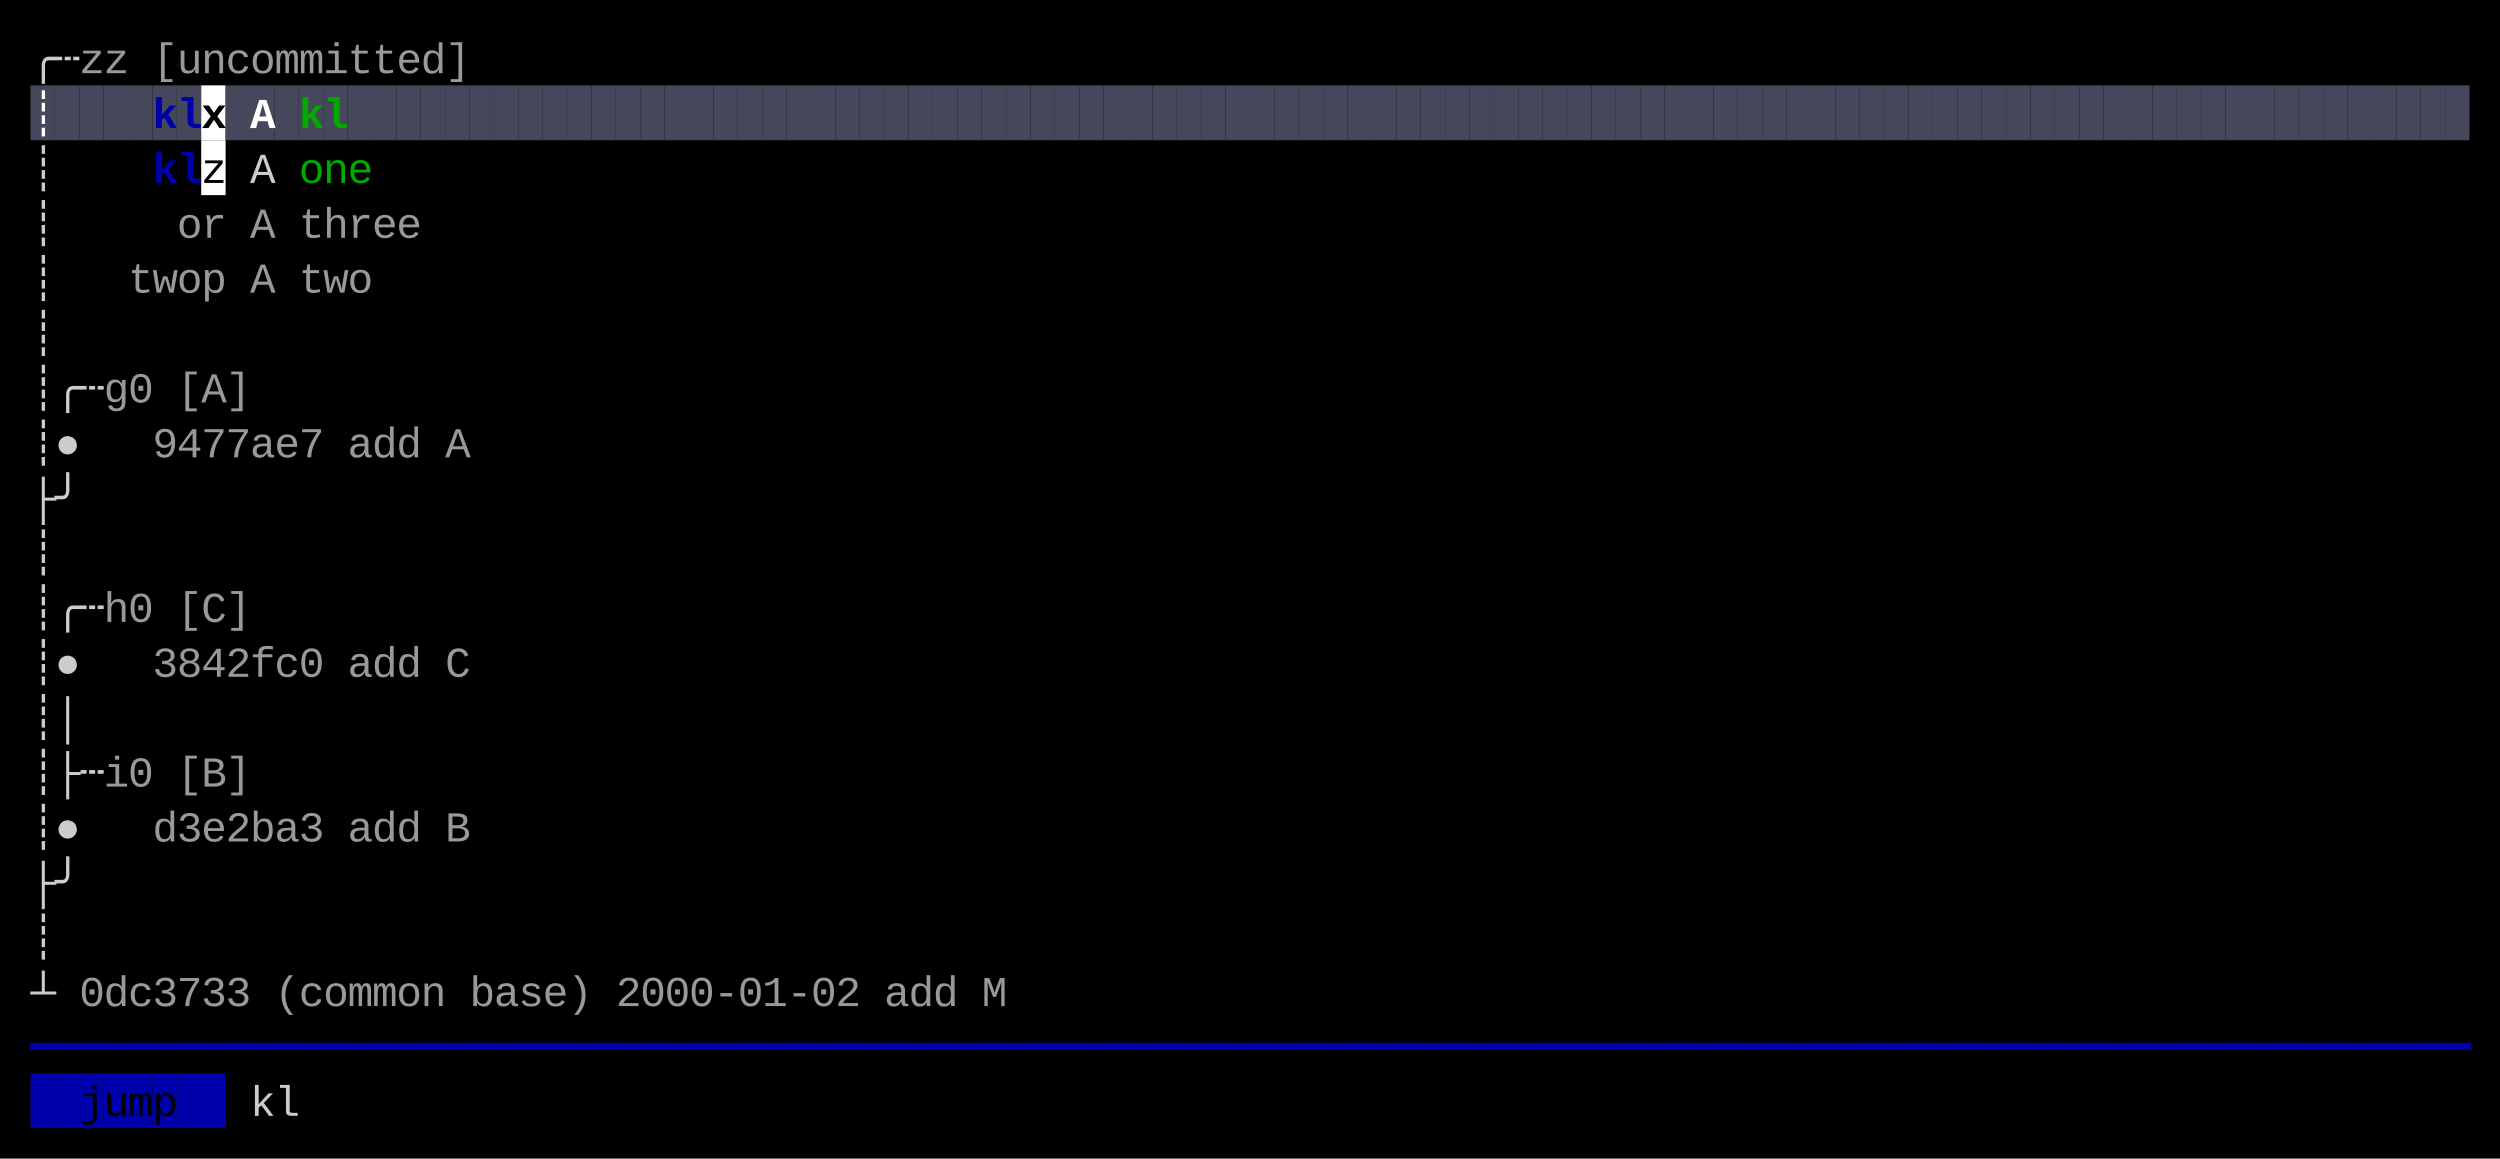
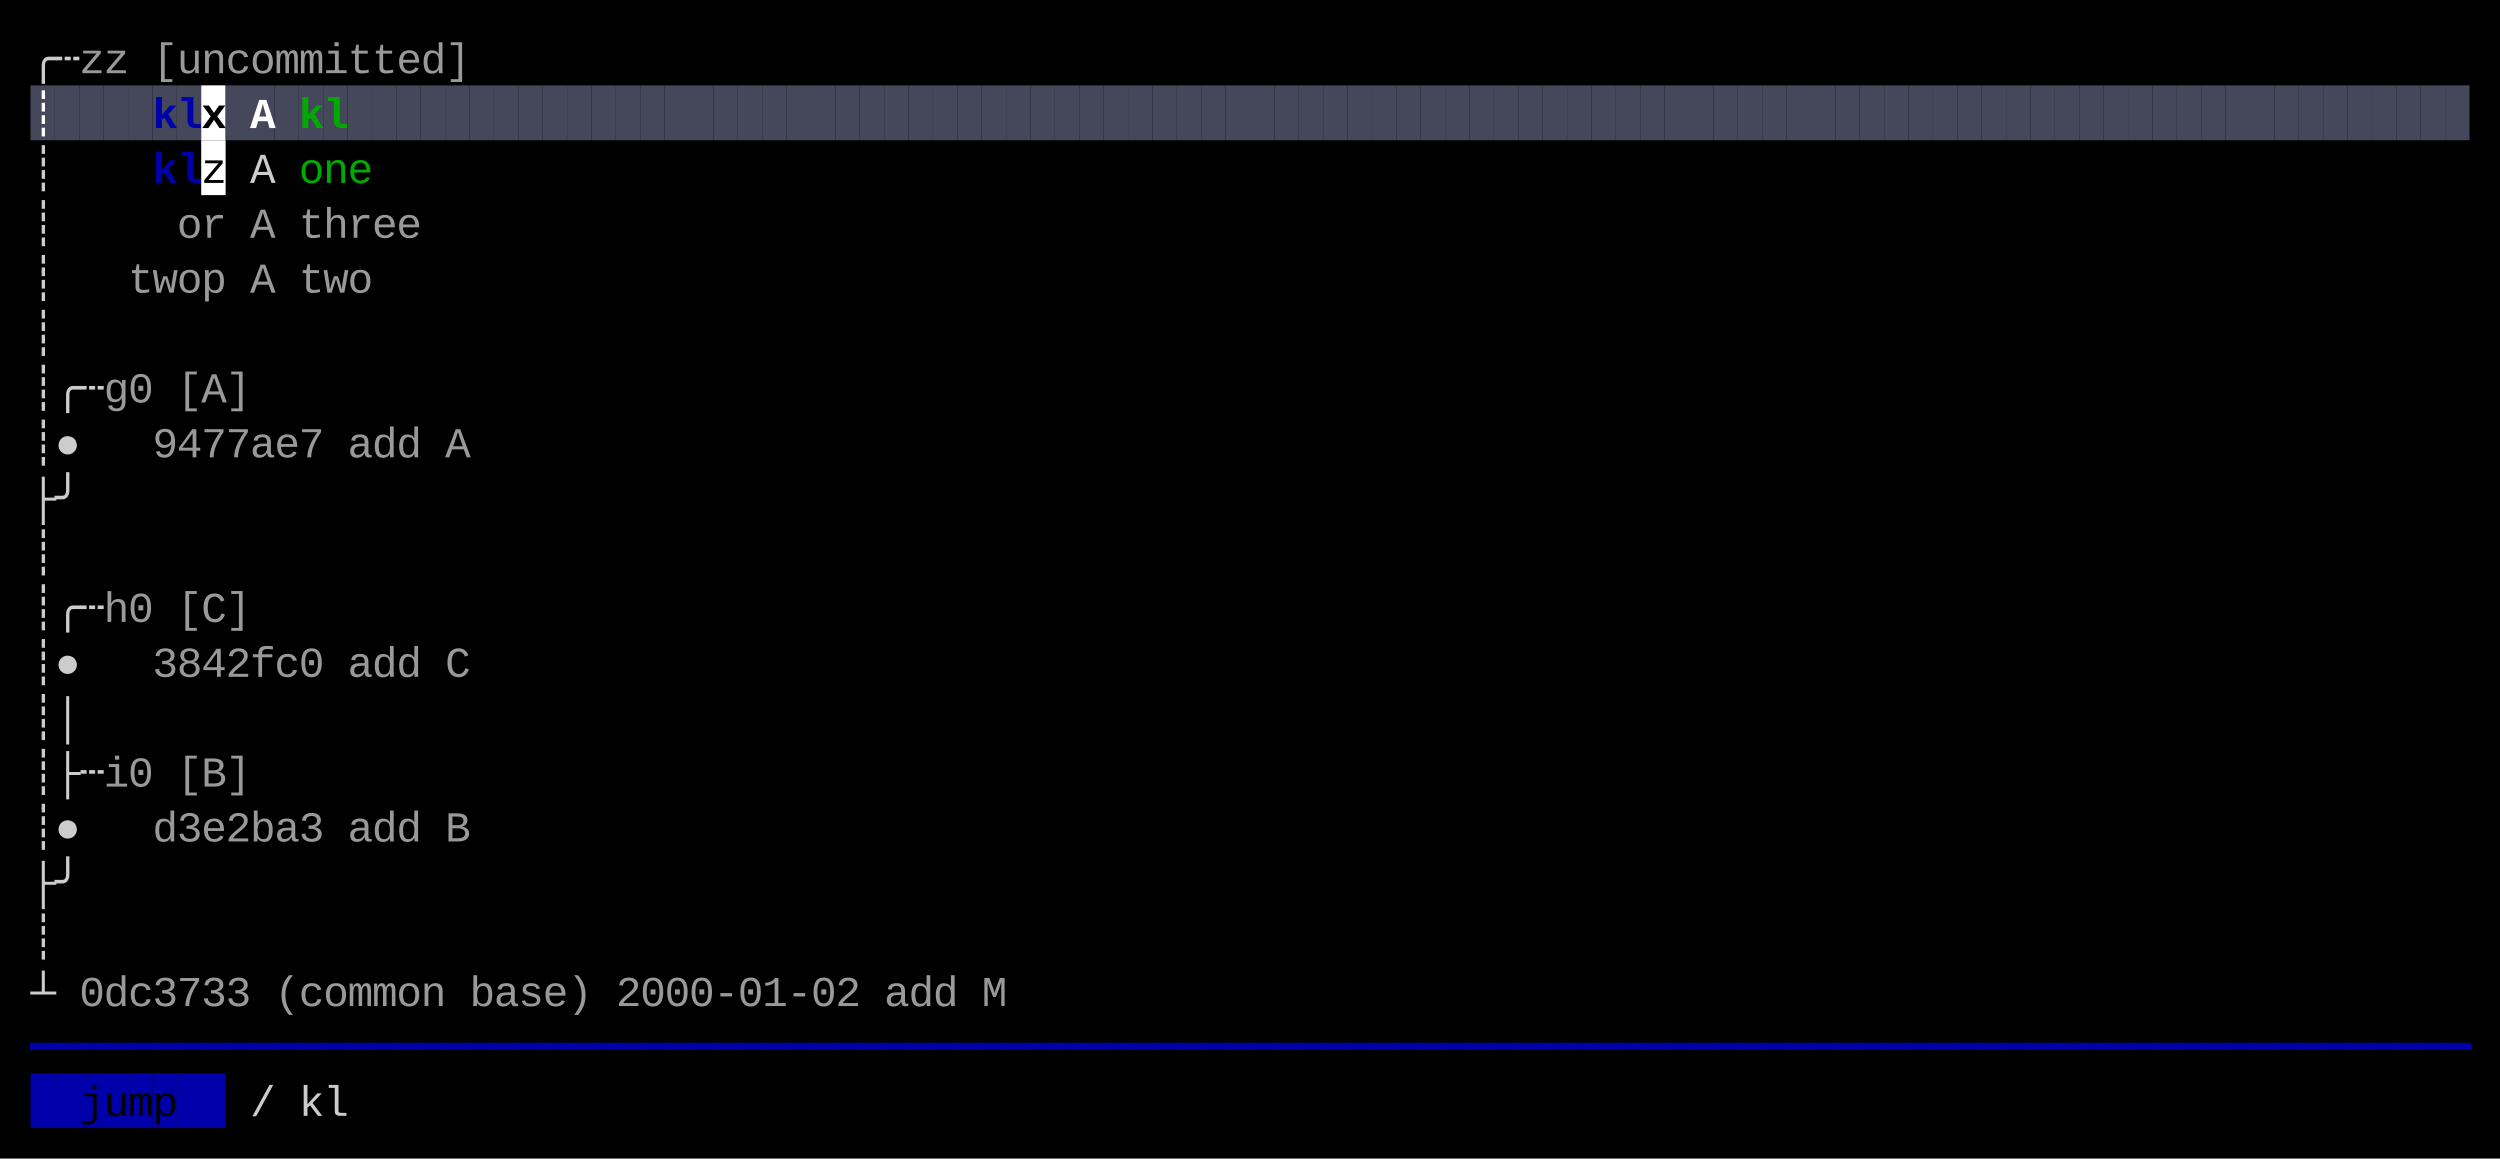
<svg xmlns="http://www.w3.org/2000/svg" width="820" height="380" viewBox="0 0 820 380">
  <rect x="0" y="0" width="820" height="380" fill="#000000" />
  <rect x="10" y="28" width="8" height="18" fill="#45475A" />
  <rect x="18" y="28" width="8" height="18" fill="#45475A" />
  <rect x="26" y="28" width="8" height="18" fill="#45475A" />
  <rect x="34" y="28" width="8" height="18" fill="#45475A" />
  <rect x="42" y="28" width="8" height="18" fill="#45475A" />
  <rect x="50" y="28" width="8" height="18" fill="#45475A" />
  <rect x="58" y="28" width="8" height="18" fill="#45475A" />
  <rect x="66" y="28" width="8" height="18" fill="#FFFFFF" />
  <rect x="74" y="28" width="8" height="18" fill="#45475A" />
  <rect x="82" y="28" width="8" height="18" fill="#45475A" />
  <rect x="90" y="28" width="8" height="18" fill="#45475A" />
  <rect x="98" y="28" width="8" height="18" fill="#45475A" />
  <rect x="106" y="28" width="8" height="18" fill="#45475A" />
  <rect x="114" y="28" width="8" height="18" fill="#45475A" />
  <rect x="122" y="28" width="8" height="18" fill="#45475A" />
  <rect x="130" y="28" width="8" height="18" fill="#45475A" />
  <rect x="138" y="28" width="8" height="18" fill="#45475A" />
  <rect x="146" y="28" width="8" height="18" fill="#45475A" />
  <rect x="154" y="28" width="8" height="18" fill="#45475A" />
  <rect x="162" y="28" width="8" height="18" fill="#45475A" />
  <rect x="170" y="28" width="8" height="18" fill="#45475A" />
  <rect x="178" y="28" width="8" height="18" fill="#45475A" />
  <rect x="186" y="28" width="8" height="18" fill="#45475A" />
  <rect x="194" y="28" width="8" height="18" fill="#45475A" />
  <rect x="202" y="28" width="8" height="18" fill="#45475A" />
  <rect x="210" y="28" width="8" height="18" fill="#45475A" />
  <rect x="218" y="28" width="8" height="18" fill="#45475A" />
  <rect x="226" y="28" width="8" height="18" fill="#45475A" />
  <rect x="234" y="28" width="8" height="18" fill="#45475A" />
  <rect x="242" y="28" width="8" height="18" fill="#45475A" />
  <rect x="250" y="28" width="8" height="18" fill="#45475A" />
  <rect x="258" y="28" width="8" height="18" fill="#45475A" />
  <rect x="266" y="28" width="8" height="18" fill="#45475A" />
  <rect x="274" y="28" width="8" height="18" fill="#45475A" />
  <rect x="282" y="28" width="8" height="18" fill="#45475A" />
  <rect x="290" y="28" width="8" height="18" fill="#45475A" />
  <rect x="298" y="28" width="8" height="18" fill="#45475A" />
  <rect x="306" y="28" width="8" height="18" fill="#45475A" />
  <rect x="314" y="28" width="8" height="18" fill="#45475A" />
  <rect x="322" y="28" width="8" height="18" fill="#45475A" />
  <rect x="330" y="28" width="8" height="18" fill="#45475A" />
  <rect x="338" y="28" width="8" height="18" fill="#45475A" />
  <rect x="346" y="28" width="8" height="18" fill="#45475A" />
  <rect x="354" y="28" width="8" height="18" fill="#45475A" />
  <rect x="362" y="28" width="8" height="18" fill="#45475A" />
  <rect x="370" y="28" width="8" height="18" fill="#45475A" />
  <rect x="378" y="28" width="8" height="18" fill="#45475A" />
  <rect x="386" y="28" width="8" height="18" fill="#45475A" />
  <rect x="394" y="28" width="8" height="18" fill="#45475A" />
  <rect x="402" y="28" width="8" height="18" fill="#45475A" />
  <rect x="410" y="28" width="8" height="18" fill="#45475A" />
  <rect x="418" y="28" width="8" height="18" fill="#45475A" />
  <rect x="426" y="28" width="8" height="18" fill="#45475A" />
  <rect x="434" y="28" width="8" height="18" fill="#45475A" />
  <rect x="442" y="28" width="8" height="18" fill="#45475A" />
  <rect x="450" y="28" width="8" height="18" fill="#45475A" />
  <rect x="458" y="28" width="8" height="18" fill="#45475A" />
  <rect x="466" y="28" width="8" height="18" fill="#45475A" />
  <rect x="474" y="28" width="8" height="18" fill="#45475A" />
  <rect x="482" y="28" width="8" height="18" fill="#45475A" />
  <rect x="490" y="28" width="8" height="18" fill="#45475A" />
  <rect x="498" y="28" width="8" height="18" fill="#45475A" />
  <rect x="506" y="28" width="8" height="18" fill="#45475A" />
  <rect x="514" y="28" width="8" height="18" fill="#45475A" />
  <rect x="522" y="28" width="8" height="18" fill="#45475A" />
  <rect x="530" y="28" width="8" height="18" fill="#45475A" />
  <rect x="538" y="28" width="8" height="18" fill="#45475A" />
  <rect x="546" y="28" width="8" height="18" fill="#45475A" />
  <rect x="554" y="28" width="8" height="18" fill="#45475A" />
  <rect x="562" y="28" width="8" height="18" fill="#45475A" />
  <rect x="570" y="28" width="8" height="18" fill="#45475A" />
  <rect x="578" y="28" width="8" height="18" fill="#45475A" />
  <rect x="586" y="28" width="8" height="18" fill="#45475A" />
  <rect x="594" y="28" width="8" height="18" fill="#45475A" />
  <rect x="602" y="28" width="8" height="18" fill="#45475A" />
  <rect x="610" y="28" width="8" height="18" fill="#45475A" />
  <rect x="618" y="28" width="8" height="18" fill="#45475A" />
  <rect x="626" y="28" width="8" height="18" fill="#45475A" />
  <rect x="634" y="28" width="8" height="18" fill="#45475A" />
  <rect x="642" y="28" width="8" height="18" fill="#45475A" />
  <rect x="650" y="28" width="8" height="18" fill="#45475A" />
  <rect x="658" y="28" width="8" height="18" fill="#45475A" />
  <rect x="666" y="28" width="8" height="18" fill="#45475A" />
  <rect x="674" y="28" width="8" height="18" fill="#45475A" />
  <rect x="682" y="28" width="8" height="18" fill="#45475A" />
  <rect x="690" y="28" width="8" height="18" fill="#45475A" />
  <rect x="698" y="28" width="8" height="18" fill="#45475A" />
  <rect x="706" y="28" width="8" height="18" fill="#45475A" />
  <rect x="714" y="28" width="8" height="18" fill="#45475A" />
  <rect x="722" y="28" width="8" height="18" fill="#45475A" />
  <rect x="730" y="28" width="8" height="18" fill="#45475A" />
  <rect x="738" y="28" width="8" height="18" fill="#45475A" />
  <rect x="746" y="28" width="8" height="18" fill="#45475A" />
  <rect x="754" y="28" width="8" height="18" fill="#45475A" />
  <rect x="762" y="28" width="8" height="18" fill="#45475A" />
  <rect x="770" y="28" width="8" height="18" fill="#45475A" />
  <rect x="778" y="28" width="8" height="18" fill="#45475A" />
  <rect x="786" y="28" width="8" height="18" fill="#45475A" />
  <rect x="794" y="28" width="8" height="18" fill="#45475A" />
  <rect x="802" y="28" width="8" height="18" fill="#45475A" />
  <rect x="66" y="46" width="8" height="18" fill="#FFFFFF" />
  <rect x="10" y="352" width="8" height="18" fill="#0000AA" />
  <rect x="18" y="352" width="8" height="18" fill="#0000AA" />
  <rect x="26" y="352" width="8" height="18" fill="#0000AA" />
  <rect x="34" y="352" width="8" height="18" fill="#0000AA" />
  <rect x="42" y="352" width="8" height="18" fill="#0000AA" />
  <rect x="50" y="352" width="8" height="18" fill="#0000AA" />
  <rect x="58" y="352" width="8" height="18" fill="#0000AA" />
  <rect x="66" y="352" width="8" height="18" fill="#0000AA" />
  <text x="10" y="24" style="fill:#CCCCCC;" font-family="Menlo, Monaco, 'Courier New', monospace" font-size="14" xml:space="preserve">╭</text>
  <text x="18" y="24" style="fill:#CCCCCC;" font-family="Menlo, Monaco, 'Courier New', monospace" font-size="14" xml:space="preserve">┄</text>
  <text x="26" y="24" style="fill:#CCCCCC;opacity:0.75;" font-family="Menlo, Monaco, 'Courier New', monospace" font-size="14" xml:space="preserve">z</text>
  <text x="34" y="24" style="fill:#CCCCCC;opacity:0.75;" font-family="Menlo, Monaco, 'Courier New', monospace" font-size="14" xml:space="preserve">z</text>
  <text x="50" y="24" style="fill:#CCCCCC;opacity:0.75;" font-family="Menlo, Monaco, 'Courier New', monospace" font-size="14" xml:space="preserve">[</text>
  <text x="58" y="24" style="fill:#CCCCCC;opacity:0.75;" font-family="Menlo, Monaco, 'Courier New', monospace" font-size="14" xml:space="preserve">u</text>
  <text x="66" y="24" style="fill:#CCCCCC;opacity:0.75;" font-family="Menlo, Monaco, 'Courier New', monospace" font-size="14" xml:space="preserve">n</text>
  <text x="74" y="24" style="fill:#CCCCCC;opacity:0.75;" font-family="Menlo, Monaco, 'Courier New', monospace" font-size="14" xml:space="preserve">c</text>
  <text x="82" y="24" style="fill:#CCCCCC;opacity:0.75;" font-family="Menlo, Monaco, 'Courier New', monospace" font-size="14" xml:space="preserve">o</text>
  <text x="90" y="24" style="fill:#CCCCCC;opacity:0.75;" font-family="Menlo, Monaco, 'Courier New', monospace" font-size="14" xml:space="preserve">m</text>
  <text x="98" y="24" style="fill:#CCCCCC;opacity:0.75;" font-family="Menlo, Monaco, 'Courier New', monospace" font-size="14" xml:space="preserve">m</text>
  <text x="106" y="24" style="fill:#CCCCCC;opacity:0.75;" font-family="Menlo, Monaco, 'Courier New', monospace" font-size="14" xml:space="preserve">i</text>
  <text x="114" y="24" style="fill:#CCCCCC;opacity:0.75;" font-family="Menlo, Monaco, 'Courier New', monospace" font-size="14" xml:space="preserve">t</text>
  <text x="122" y="24" style="fill:#CCCCCC;opacity:0.75;" font-family="Menlo, Monaco, 'Courier New', monospace" font-size="14" xml:space="preserve">t</text>
  <text x="130" y="24" style="fill:#CCCCCC;opacity:0.75;" font-family="Menlo, Monaco, 'Courier New', monospace" font-size="14" xml:space="preserve">e</text>
  <text x="138" y="24" style="fill:#CCCCCC;opacity:0.75;" font-family="Menlo, Monaco, 'Courier New', monospace" font-size="14" xml:space="preserve">d</text>
  <text x="146" y="24" style="fill:#CCCCCC;opacity:0.75;" font-family="Menlo, Monaco, 'Courier New', monospace" font-size="14" xml:space="preserve">]</text>
  <text x="10" y="42" style="fill:#FFFFFF;font-weight:bold;" font-family="Menlo, Monaco, 'Courier New', monospace" font-size="14" xml:space="preserve">┊</text>
  <text x="50" y="42" style="fill:#0000AA;font-weight:bold;" font-family="Menlo, Monaco, 'Courier New', monospace" font-size="14" xml:space="preserve">k</text>
  <text x="58" y="42" style="fill:#0000AA;font-weight:bold;" font-family="Menlo, Monaco, 'Courier New', monospace" font-size="14" xml:space="preserve">l</text>
  <text x="66" y="42" style="fill:#000000;font-weight:bold;" font-family="Menlo, Monaco, 'Courier New', monospace" font-size="14" xml:space="preserve">x</text>
  <text x="82" y="42" style="fill:#FFFFFF;font-weight:bold;" font-family="Menlo, Monaco, 'Courier New', monospace" font-size="14" xml:space="preserve">A</text>
  <text x="98" y="42" style="fill:#00AA00;font-weight:bold;" font-family="Menlo, Monaco, 'Courier New', monospace" font-size="14" xml:space="preserve">k</text>
  <text x="106" y="42" style="fill:#00AA00;font-weight:bold;" font-family="Menlo, Monaco, 'Courier New', monospace" font-size="14" xml:space="preserve">l</text>
  <text x="10" y="60" style="fill:#CCCCCC;" font-family="Menlo, Monaco, 'Courier New', monospace" font-size="14" xml:space="preserve">┊</text>
  <text x="50" y="60" style="fill:#0000AA;font-weight:bold;" font-family="Menlo, Monaco, 'Courier New', monospace" font-size="14" xml:space="preserve">k</text>
  <text x="58" y="60" style="fill:#0000AA;font-weight:bold;" font-family="Menlo, Monaco, 'Courier New', monospace" font-size="14" xml:space="preserve">l</text>
  <text x="66" y="60" style="fill:#000000;" font-family="Menlo, Monaco, 'Courier New', monospace" font-size="14" xml:space="preserve">z</text>
  <text x="82" y="60" style="fill:#CCCCCC;" font-family="Menlo, Monaco, 'Courier New', monospace" font-size="14" xml:space="preserve">A</text>
  <text x="98" y="60" style="fill:#00AA00;" font-family="Menlo, Monaco, 'Courier New', monospace" font-size="14" xml:space="preserve">o</text>
  <text x="106" y="60" style="fill:#00AA00;" font-family="Menlo, Monaco, 'Courier New', monospace" font-size="14" xml:space="preserve">n</text>
  <text x="114" y="60" style="fill:#00AA00;" font-family="Menlo, Monaco, 'Courier New', monospace" font-size="14" xml:space="preserve">e</text>
  <text x="10" y="78" style="fill:#CCCCCC;" font-family="Menlo, Monaco, 'Courier New', monospace" font-size="14" xml:space="preserve">┊</text>
  <text x="58" y="78" style="fill:#CCCCCC;opacity:0.75;" font-family="Menlo, Monaco, 'Courier New', monospace" font-size="14" xml:space="preserve">o</text>
  <text x="66" y="78" style="fill:#CCCCCC;opacity:0.75;" font-family="Menlo, Monaco, 'Courier New', monospace" font-size="14" xml:space="preserve">r</text>
  <text x="82" y="78" style="fill:#CCCCCC;opacity:0.75;" font-family="Menlo, Monaco, 'Courier New', monospace" font-size="14" xml:space="preserve">A</text>
  <text x="98" y="78" style="fill:#CCCCCC;opacity:0.75;" font-family="Menlo, Monaco, 'Courier New', monospace" font-size="14" xml:space="preserve">t</text>
  <text x="106" y="78" style="fill:#CCCCCC;opacity:0.75;" font-family="Menlo, Monaco, 'Courier New', monospace" font-size="14" xml:space="preserve">h</text>
  <text x="114" y="78" style="fill:#CCCCCC;opacity:0.75;" font-family="Menlo, Monaco, 'Courier New', monospace" font-size="14" xml:space="preserve">r</text>
  <text x="122" y="78" style="fill:#CCCCCC;opacity:0.75;" font-family="Menlo, Monaco, 'Courier New', monospace" font-size="14" xml:space="preserve">e</text>
  <text x="130" y="78" style="fill:#CCCCCC;opacity:0.75;" font-family="Menlo, Monaco, 'Courier New', monospace" font-size="14" xml:space="preserve">e</text>
  <text x="10" y="96" style="fill:#CCCCCC;" font-family="Menlo, Monaco, 'Courier New', monospace" font-size="14" xml:space="preserve">┊</text>
  <text x="42" y="96" style="fill:#CCCCCC;opacity:0.75;" font-family="Menlo, Monaco, 'Courier New', monospace" font-size="14" xml:space="preserve">t</text>
  <text x="50" y="96" style="fill:#CCCCCC;opacity:0.75;" font-family="Menlo, Monaco, 'Courier New', monospace" font-size="14" xml:space="preserve">w</text>
  <text x="58" y="96" style="fill:#CCCCCC;opacity:0.75;" font-family="Menlo, Monaco, 'Courier New', monospace" font-size="14" xml:space="preserve">o</text>
  <text x="66" y="96" style="fill:#CCCCCC;opacity:0.75;" font-family="Menlo, Monaco, 'Courier New', monospace" font-size="14" xml:space="preserve">p</text>
  <text x="82" y="96" style="fill:#CCCCCC;opacity:0.75;" font-family="Menlo, Monaco, 'Courier New', monospace" font-size="14" xml:space="preserve">A</text>
  <text x="98" y="96" style="fill:#CCCCCC;opacity:0.75;" font-family="Menlo, Monaco, 'Courier New', monospace" font-size="14" xml:space="preserve">t</text>
  <text x="106" y="96" style="fill:#CCCCCC;opacity:0.75;" font-family="Menlo, Monaco, 'Courier New', monospace" font-size="14" xml:space="preserve">w</text>
  <text x="114" y="96" style="fill:#CCCCCC;opacity:0.75;" font-family="Menlo, Monaco, 'Courier New', monospace" font-size="14" xml:space="preserve">o</text>
  <text x="10" y="114" style="fill:#CCCCCC;" font-family="Menlo, Monaco, 'Courier New', monospace" font-size="14" xml:space="preserve">┊</text>
  <text x="10" y="132" style="fill:#CCCCCC;" font-family="Menlo, Monaco, 'Courier New', monospace" font-size="14" xml:space="preserve">┊</text>
  <text x="18" y="132" style="fill:#CCCCCC;" font-family="Menlo, Monaco, 'Courier New', monospace" font-size="14" xml:space="preserve">╭</text>
  <text x="26" y="132" style="fill:#CCCCCC;" font-family="Menlo, Monaco, 'Courier New', monospace" font-size="14" xml:space="preserve">┄</text>
  <text x="34" y="132" style="fill:#CCCCCC;opacity:0.75;" font-family="Menlo, Monaco, 'Courier New', monospace" font-size="14" xml:space="preserve">g</text>
  <text x="42" y="132" style="fill:#CCCCCC;opacity:0.75;" font-family="Menlo, Monaco, 'Courier New', monospace" font-size="14" xml:space="preserve">0</text>
  <text x="58" y="132" style="fill:#CCCCCC;opacity:0.75;" font-family="Menlo, Monaco, 'Courier New', monospace" font-size="14" xml:space="preserve">[</text>
  <text x="66" y="132" style="fill:#CCCCCC;opacity:0.75;" font-family="Menlo, Monaco, 'Courier New', monospace" font-size="14" xml:space="preserve">A</text>
  <text x="74" y="132" style="fill:#CCCCCC;opacity:0.75;" font-family="Menlo, Monaco, 'Courier New', monospace" font-size="14" xml:space="preserve">]</text>
  <text x="10" y="150" style="fill:#CCCCCC;" font-family="Menlo, Monaco, 'Courier New', monospace" font-size="14" xml:space="preserve">┊</text>
  <text x="18" y="150" style="fill:#CCCCCC;" font-family="Menlo, Monaco, 'Courier New', monospace" font-size="14" xml:space="preserve">●</text>
  <text x="50" y="150" style="fill:#CCCCCC;opacity:0.75;" font-family="Menlo, Monaco, 'Courier New', monospace" font-size="14" xml:space="preserve">9</text>
  <text x="58" y="150" style="fill:#CCCCCC;opacity:0.75;" font-family="Menlo, Monaco, 'Courier New', monospace" font-size="14" xml:space="preserve">4</text>
  <text x="66" y="150" style="fill:#CCCCCC;opacity:0.75;" font-family="Menlo, Monaco, 'Courier New', monospace" font-size="14" xml:space="preserve">7</text>
  <text x="74" y="150" style="fill:#CCCCCC;opacity:0.75;" font-family="Menlo, Monaco, 'Courier New', monospace" font-size="14" xml:space="preserve">7</text>
  <text x="82" y="150" style="fill:#CCCCCC;opacity:0.75;" font-family="Menlo, Monaco, 'Courier New', monospace" font-size="14" xml:space="preserve">a</text>
  <text x="90" y="150" style="fill:#CCCCCC;opacity:0.75;" font-family="Menlo, Monaco, 'Courier New', monospace" font-size="14" xml:space="preserve">e</text>
  <text x="98" y="150" style="fill:#CCCCCC;opacity:0.75;" font-family="Menlo, Monaco, 'Courier New', monospace" font-size="14" xml:space="preserve">7</text>
  <text x="114" y="150" style="fill:#CCCCCC;opacity:0.75;" font-family="Menlo, Monaco, 'Courier New', monospace" font-size="14" xml:space="preserve">a</text>
  <text x="122" y="150" style="fill:#CCCCCC;opacity:0.75;" font-family="Menlo, Monaco, 'Courier New', monospace" font-size="14" xml:space="preserve">d</text>
  <text x="130" y="150" style="fill:#CCCCCC;opacity:0.75;" font-family="Menlo, Monaco, 'Courier New', monospace" font-size="14" xml:space="preserve">d</text>
  <text x="146" y="150" style="fill:#CCCCCC;opacity:0.75;" font-family="Menlo, Monaco, 'Courier New', monospace" font-size="14" xml:space="preserve">A</text>
  <text x="10" y="168" style="fill:#CCCCCC;" font-family="Menlo, Monaco, 'Courier New', monospace" font-size="14" xml:space="preserve">├</text>
  <text x="18" y="168" style="fill:#CCCCCC;" font-family="Menlo, Monaco, 'Courier New', monospace" font-size="14" xml:space="preserve">╯</text>
  <text x="10" y="186" style="fill:#CCCCCC;" font-family="Menlo, Monaco, 'Courier New', monospace" font-size="14" xml:space="preserve">┊</text>
  <text x="10" y="204" style="fill:#CCCCCC;" font-family="Menlo, Monaco, 'Courier New', monospace" font-size="14" xml:space="preserve">┊</text>
  <text x="18" y="204" style="fill:#CCCCCC;" font-family="Menlo, Monaco, 'Courier New', monospace" font-size="14" xml:space="preserve">╭</text>
  <text x="26" y="204" style="fill:#CCCCCC;" font-family="Menlo, Monaco, 'Courier New', monospace" font-size="14" xml:space="preserve">┄</text>
  <text x="34" y="204" style="fill:#CCCCCC;opacity:0.75;" font-family="Menlo, Monaco, 'Courier New', monospace" font-size="14" xml:space="preserve">h</text>
  <text x="42" y="204" style="fill:#CCCCCC;opacity:0.75;" font-family="Menlo, Monaco, 'Courier New', monospace" font-size="14" xml:space="preserve">0</text>
  <text x="58" y="204" style="fill:#CCCCCC;opacity:0.75;" font-family="Menlo, Monaco, 'Courier New', monospace" font-size="14" xml:space="preserve">[</text>
  <text x="66" y="204" style="fill:#CCCCCC;opacity:0.75;" font-family="Menlo, Monaco, 'Courier New', monospace" font-size="14" xml:space="preserve">C</text>
  <text x="74" y="204" style="fill:#CCCCCC;opacity:0.75;" font-family="Menlo, Monaco, 'Courier New', monospace" font-size="14" xml:space="preserve">]</text>
  <text x="10" y="222" style="fill:#CCCCCC;" font-family="Menlo, Monaco, 'Courier New', monospace" font-size="14" xml:space="preserve">┊</text>
  <text x="18" y="222" style="fill:#CCCCCC;" font-family="Menlo, Monaco, 'Courier New', monospace" font-size="14" xml:space="preserve">●</text>
  <text x="50" y="222" style="fill:#CCCCCC;opacity:0.75;" font-family="Menlo, Monaco, 'Courier New', monospace" font-size="14" xml:space="preserve">3</text>
  <text x="58" y="222" style="fill:#CCCCCC;opacity:0.75;" font-family="Menlo, Monaco, 'Courier New', monospace" font-size="14" xml:space="preserve">8</text>
  <text x="66" y="222" style="fill:#CCCCCC;opacity:0.75;" font-family="Menlo, Monaco, 'Courier New', monospace" font-size="14" xml:space="preserve">4</text>
  <text x="74" y="222" style="fill:#CCCCCC;opacity:0.75;" font-family="Menlo, Monaco, 'Courier New', monospace" font-size="14" xml:space="preserve">2</text>
  <text x="82" y="222" style="fill:#CCCCCC;opacity:0.75;" font-family="Menlo, Monaco, 'Courier New', monospace" font-size="14" xml:space="preserve">f</text>
  <text x="90" y="222" style="fill:#CCCCCC;opacity:0.75;" font-family="Menlo, Monaco, 'Courier New', monospace" font-size="14" xml:space="preserve">c</text>
  <text x="98" y="222" style="fill:#CCCCCC;opacity:0.75;" font-family="Menlo, Monaco, 'Courier New', monospace" font-size="14" xml:space="preserve">0</text>
  <text x="114" y="222" style="fill:#CCCCCC;opacity:0.75;" font-family="Menlo, Monaco, 'Courier New', monospace" font-size="14" xml:space="preserve">a</text>
  <text x="122" y="222" style="fill:#CCCCCC;opacity:0.75;" font-family="Menlo, Monaco, 'Courier New', monospace" font-size="14" xml:space="preserve">d</text>
  <text x="130" y="222" style="fill:#CCCCCC;opacity:0.75;" font-family="Menlo, Monaco, 'Courier New', monospace" font-size="14" xml:space="preserve">d</text>
  <text x="146" y="222" style="fill:#CCCCCC;opacity:0.75;" font-family="Menlo, Monaco, 'Courier New', monospace" font-size="14" xml:space="preserve">C</text>
  <text x="10" y="240" style="fill:#CCCCCC;" font-family="Menlo, Monaco, 'Courier New', monospace" font-size="14" xml:space="preserve">┊</text>
  <text x="18" y="240" style="fill:#CCCCCC;" font-family="Menlo, Monaco, 'Courier New', monospace" font-size="14" xml:space="preserve">│</text>
  <text x="10" y="258" style="fill:#CCCCCC;" font-family="Menlo, Monaco, 'Courier New', monospace" font-size="14" xml:space="preserve">┊</text>
  <text x="18" y="258" style="fill:#CCCCCC;" font-family="Menlo, Monaco, 'Courier New', monospace" font-size="14" xml:space="preserve">├</text>
  <text x="26" y="258" style="fill:#CCCCCC;" font-family="Menlo, Monaco, 'Courier New', monospace" font-size="14" xml:space="preserve">┄</text>
  <text x="34" y="258" style="fill:#CCCCCC;opacity:0.75;" font-family="Menlo, Monaco, 'Courier New', monospace" font-size="14" xml:space="preserve">i</text>
  <text x="42" y="258" style="fill:#CCCCCC;opacity:0.75;" font-family="Menlo, Monaco, 'Courier New', monospace" font-size="14" xml:space="preserve">0</text>
  <text x="58" y="258" style="fill:#CCCCCC;opacity:0.75;" font-family="Menlo, Monaco, 'Courier New', monospace" font-size="14" xml:space="preserve">[</text>
  <text x="66" y="258" style="fill:#CCCCCC;opacity:0.75;" font-family="Menlo, Monaco, 'Courier New', monospace" font-size="14" xml:space="preserve">B</text>
  <text x="74" y="258" style="fill:#CCCCCC;opacity:0.75;" font-family="Menlo, Monaco, 'Courier New', monospace" font-size="14" xml:space="preserve">]</text>
  <text x="10" y="276" style="fill:#CCCCCC;" font-family="Menlo, Monaco, 'Courier New', monospace" font-size="14" xml:space="preserve">┊</text>
  <text x="18" y="276" style="fill:#CCCCCC;" font-family="Menlo, Monaco, 'Courier New', monospace" font-size="14" xml:space="preserve">●</text>
  <text x="50" y="276" style="fill:#CCCCCC;opacity:0.75;" font-family="Menlo, Monaco, 'Courier New', monospace" font-size="14" xml:space="preserve">d</text>
  <text x="58" y="276" style="fill:#CCCCCC;opacity:0.75;" font-family="Menlo, Monaco, 'Courier New', monospace" font-size="14" xml:space="preserve">3</text>
  <text x="66" y="276" style="fill:#CCCCCC;opacity:0.75;" font-family="Menlo, Monaco, 'Courier New', monospace" font-size="14" xml:space="preserve">e</text>
  <text x="74" y="276" style="fill:#CCCCCC;opacity:0.75;" font-family="Menlo, Monaco, 'Courier New', monospace" font-size="14" xml:space="preserve">2</text>
  <text x="82" y="276" style="fill:#CCCCCC;opacity:0.75;" font-family="Menlo, Monaco, 'Courier New', monospace" font-size="14" xml:space="preserve">b</text>
  <text x="90" y="276" style="fill:#CCCCCC;opacity:0.75;" font-family="Menlo, Monaco, 'Courier New', monospace" font-size="14" xml:space="preserve">a</text>
  <text x="98" y="276" style="fill:#CCCCCC;opacity:0.75;" font-family="Menlo, Monaco, 'Courier New', monospace" font-size="14" xml:space="preserve">3</text>
  <text x="114" y="276" style="fill:#CCCCCC;opacity:0.75;" font-family="Menlo, Monaco, 'Courier New', monospace" font-size="14" xml:space="preserve">a</text>
  <text x="122" y="276" style="fill:#CCCCCC;opacity:0.75;" font-family="Menlo, Monaco, 'Courier New', monospace" font-size="14" xml:space="preserve">d</text>
  <text x="130" y="276" style="fill:#CCCCCC;opacity:0.75;" font-family="Menlo, Monaco, 'Courier New', monospace" font-size="14" xml:space="preserve">d</text>
  <text x="146" y="276" style="fill:#CCCCCC;opacity:0.75;" font-family="Menlo, Monaco, 'Courier New', monospace" font-size="14" xml:space="preserve">B</text>
  <text x="10" y="294" style="fill:#CCCCCC;" font-family="Menlo, Monaco, 'Courier New', monospace" font-size="14" xml:space="preserve">├</text>
  <text x="18" y="294" style="fill:#CCCCCC;" font-family="Menlo, Monaco, 'Courier New', monospace" font-size="14" xml:space="preserve">╯</text>
  <text x="10" y="312" style="fill:#CCCCCC;" font-family="Menlo, Monaco, 'Courier New', monospace" font-size="14" xml:space="preserve">┊</text>
  <text x="10" y="330" style="fill:#CCCCCC;" font-family="Menlo, Monaco, 'Courier New', monospace" font-size="14" xml:space="preserve">┴</text>
  <text x="26" y="330" style="fill:#CCCCCC;opacity:0.75;" font-family="Menlo, Monaco, 'Courier New', monospace" font-size="14" xml:space="preserve">0</text>
  <text x="34" y="330" style="fill:#CCCCCC;opacity:0.75;" font-family="Menlo, Monaco, 'Courier New', monospace" font-size="14" xml:space="preserve">d</text>
  <text x="42" y="330" style="fill:#CCCCCC;opacity:0.75;" font-family="Menlo, Monaco, 'Courier New', monospace" font-size="14" xml:space="preserve">c</text>
  <text x="50" y="330" style="fill:#CCCCCC;opacity:0.75;" font-family="Menlo, Monaco, 'Courier New', monospace" font-size="14" xml:space="preserve">3</text>
  <text x="58" y="330" style="fill:#CCCCCC;opacity:0.75;" font-family="Menlo, Monaco, 'Courier New', monospace" font-size="14" xml:space="preserve">7</text>
  <text x="66" y="330" style="fill:#CCCCCC;opacity:0.75;" font-family="Menlo, Monaco, 'Courier New', monospace" font-size="14" xml:space="preserve">3</text>
  <text x="74" y="330" style="fill:#CCCCCC;opacity:0.75;" font-family="Menlo, Monaco, 'Courier New', monospace" font-size="14" xml:space="preserve">3</text>
  <text x="90" y="330" style="fill:#CCCCCC;opacity:0.75;" font-family="Menlo, Monaco, 'Courier New', monospace" font-size="14" xml:space="preserve">(</text>
  <text x="98" y="330" style="fill:#CCCCCC;opacity:0.75;" font-family="Menlo, Monaco, 'Courier New', monospace" font-size="14" xml:space="preserve">c</text>
  <text x="106" y="330" style="fill:#CCCCCC;opacity:0.75;" font-family="Menlo, Monaco, 'Courier New', monospace" font-size="14" xml:space="preserve">o</text>
  <text x="114" y="330" style="fill:#CCCCCC;opacity:0.75;" font-family="Menlo, Monaco, 'Courier New', monospace" font-size="14" xml:space="preserve">m</text>
  <text x="122" y="330" style="fill:#CCCCCC;opacity:0.75;" font-family="Menlo, Monaco, 'Courier New', monospace" font-size="14" xml:space="preserve">m</text>
  <text x="130" y="330" style="fill:#CCCCCC;opacity:0.75;" font-family="Menlo, Monaco, 'Courier New', monospace" font-size="14" xml:space="preserve">o</text>
  <text x="138" y="330" style="fill:#CCCCCC;opacity:0.75;" font-family="Menlo, Monaco, 'Courier New', monospace" font-size="14" xml:space="preserve">n</text>
  <text x="154" y="330" style="fill:#CCCCCC;opacity:0.75;" font-family="Menlo, Monaco, 'Courier New', monospace" font-size="14" xml:space="preserve">b</text>
  <text x="162" y="330" style="fill:#CCCCCC;opacity:0.75;" font-family="Menlo, Monaco, 'Courier New', monospace" font-size="14" xml:space="preserve">a</text>
  <text x="170" y="330" style="fill:#CCCCCC;opacity:0.75;" font-family="Menlo, Monaco, 'Courier New', monospace" font-size="14" xml:space="preserve">s</text>
  <text x="178" y="330" style="fill:#CCCCCC;opacity:0.75;" font-family="Menlo, Monaco, 'Courier New', monospace" font-size="14" xml:space="preserve">e</text>
  <text x="186" y="330" style="fill:#CCCCCC;opacity:0.75;" font-family="Menlo, Monaco, 'Courier New', monospace" font-size="14" xml:space="preserve">)</text>
  <text x="202" y="330" style="fill:#CCCCCC;opacity:0.75;" font-family="Menlo, Monaco, 'Courier New', monospace" font-size="14" xml:space="preserve">2</text>
  <text x="210" y="330" style="fill:#CCCCCC;opacity:0.75;" font-family="Menlo, Monaco, 'Courier New', monospace" font-size="14" xml:space="preserve">0</text>
  <text x="218" y="330" style="fill:#CCCCCC;opacity:0.75;" font-family="Menlo, Monaco, 'Courier New', monospace" font-size="14" xml:space="preserve">0</text>
  <text x="226" y="330" style="fill:#CCCCCC;opacity:0.75;" font-family="Menlo, Monaco, 'Courier New', monospace" font-size="14" xml:space="preserve">0</text>
  <text x="234" y="330" style="fill:#CCCCCC;opacity:0.75;" font-family="Menlo, Monaco, 'Courier New', monospace" font-size="14" xml:space="preserve">-</text>
  <text x="242" y="330" style="fill:#CCCCCC;opacity:0.75;" font-family="Menlo, Monaco, 'Courier New', monospace" font-size="14" xml:space="preserve">0</text>
  <text x="250" y="330" style="fill:#CCCCCC;opacity:0.75;" font-family="Menlo, Monaco, 'Courier New', monospace" font-size="14" xml:space="preserve">1</text>
  <text x="258" y="330" style="fill:#CCCCCC;opacity:0.75;" font-family="Menlo, Monaco, 'Courier New', monospace" font-size="14" xml:space="preserve">-</text>
  <text x="266" y="330" style="fill:#CCCCCC;opacity:0.75;" font-family="Menlo, Monaco, 'Courier New', monospace" font-size="14" xml:space="preserve">0</text>
  <text x="274" y="330" style="fill:#CCCCCC;opacity:0.75;" font-family="Menlo, Monaco, 'Courier New', monospace" font-size="14" xml:space="preserve">2</text>
  <text x="290" y="330" style="fill:#CCCCCC;opacity:0.75;" font-family="Menlo, Monaco, 'Courier New', monospace" font-size="14" xml:space="preserve">a</text>
  <text x="298" y="330" style="fill:#CCCCCC;opacity:0.75;" font-family="Menlo, Monaco, 'Courier New', monospace" font-size="14" xml:space="preserve">d</text>
  <text x="306" y="330" style="fill:#CCCCCC;opacity:0.75;" font-family="Menlo, Monaco, 'Courier New', monospace" font-size="14" xml:space="preserve">d</text>
  <text x="322" y="330" style="fill:#CCCCCC;opacity:0.75;" font-family="Menlo, Monaco, 'Courier New', monospace" font-size="14" xml:space="preserve">M</text>
  <text x="10" y="348" style="fill:#0000AA;" font-family="Menlo, Monaco, 'Courier New', monospace" font-size="14" xml:space="preserve">━</text>
  <text x="18" y="348" style="fill:#0000AA;" font-family="Menlo, Monaco, 'Courier New', monospace" font-size="14" xml:space="preserve">━</text>
  <text x="26" y="348" style="fill:#0000AA;" font-family="Menlo, Monaco, 'Courier New', monospace" font-size="14" xml:space="preserve">━</text>
  <text x="34" y="348" style="fill:#0000AA;" font-family="Menlo, Monaco, 'Courier New', monospace" font-size="14" xml:space="preserve">━</text>
  <text x="42" y="348" style="fill:#0000AA;" font-family="Menlo, Monaco, 'Courier New', monospace" font-size="14" xml:space="preserve">━</text>
  <text x="50" y="348" style="fill:#0000AA;" font-family="Menlo, Monaco, 'Courier New', monospace" font-size="14" xml:space="preserve">━</text>
  <text x="58" y="348" style="fill:#0000AA;" font-family="Menlo, Monaco, 'Courier New', monospace" font-size="14" xml:space="preserve">━</text>
  <text x="66" y="348" style="fill:#0000AA;" font-family="Menlo, Monaco, 'Courier New', monospace" font-size="14" xml:space="preserve">━</text>
  <text x="74" y="348" style="fill:#0000AA;" font-family="Menlo, Monaco, 'Courier New', monospace" font-size="14" xml:space="preserve">━</text>
  <text x="82" y="348" style="fill:#0000AA;" font-family="Menlo, Monaco, 'Courier New', monospace" font-size="14" xml:space="preserve">━</text>
  <text x="90" y="348" style="fill:#0000AA;" font-family="Menlo, Monaco, 'Courier New', monospace" font-size="14" xml:space="preserve">━</text>
  <text x="98" y="348" style="fill:#0000AA;" font-family="Menlo, Monaco, 'Courier New', monospace" font-size="14" xml:space="preserve">━</text>
  <text x="106" y="348" style="fill:#0000AA;" font-family="Menlo, Monaco, 'Courier New', monospace" font-size="14" xml:space="preserve">━</text>
  <text x="114" y="348" style="fill:#0000AA;" font-family="Menlo, Monaco, 'Courier New', monospace" font-size="14" xml:space="preserve">━</text>
  <text x="122" y="348" style="fill:#0000AA;" font-family="Menlo, Monaco, 'Courier New', monospace" font-size="14" xml:space="preserve">━</text>
  <text x="130" y="348" style="fill:#0000AA;" font-family="Menlo, Monaco, 'Courier New', monospace" font-size="14" xml:space="preserve">━</text>
  <text x="138" y="348" style="fill:#0000AA;" font-family="Menlo, Monaco, 'Courier New', monospace" font-size="14" xml:space="preserve">━</text>
  <text x="146" y="348" style="fill:#0000AA;" font-family="Menlo, Monaco, 'Courier New', monospace" font-size="14" xml:space="preserve">━</text>
  <text x="154" y="348" style="fill:#0000AA;" font-family="Menlo, Monaco, 'Courier New', monospace" font-size="14" xml:space="preserve">━</text>
  <text x="162" y="348" style="fill:#0000AA;" font-family="Menlo, Monaco, 'Courier New', monospace" font-size="14" xml:space="preserve">━</text>
  <text x="170" y="348" style="fill:#0000AA;" font-family="Menlo, Monaco, 'Courier New', monospace" font-size="14" xml:space="preserve">━</text>
  <text x="178" y="348" style="fill:#0000AA;" font-family="Menlo, Monaco, 'Courier New', monospace" font-size="14" xml:space="preserve">━</text>
  <text x="186" y="348" style="fill:#0000AA;" font-family="Menlo, Monaco, 'Courier New', monospace" font-size="14" xml:space="preserve">━</text>
  <text x="194" y="348" style="fill:#0000AA;" font-family="Menlo, Monaco, 'Courier New', monospace" font-size="14" xml:space="preserve">━</text>
  <text x="202" y="348" style="fill:#0000AA;" font-family="Menlo, Monaco, 'Courier New', monospace" font-size="14" xml:space="preserve">━</text>
  <text x="210" y="348" style="fill:#0000AA;" font-family="Menlo, Monaco, 'Courier New', monospace" font-size="14" xml:space="preserve">━</text>
  <text x="218" y="348" style="fill:#0000AA;" font-family="Menlo, Monaco, 'Courier New', monospace" font-size="14" xml:space="preserve">━</text>
  <text x="226" y="348" style="fill:#0000AA;" font-family="Menlo, Monaco, 'Courier New', monospace" font-size="14" xml:space="preserve">━</text>
  <text x="234" y="348" style="fill:#0000AA;" font-family="Menlo, Monaco, 'Courier New', monospace" font-size="14" xml:space="preserve">━</text>
  <text x="242" y="348" style="fill:#0000AA;" font-family="Menlo, Monaco, 'Courier New', monospace" font-size="14" xml:space="preserve">━</text>
  <text x="250" y="348" style="fill:#0000AA;" font-family="Menlo, Monaco, 'Courier New', monospace" font-size="14" xml:space="preserve">━</text>
  <text x="258" y="348" style="fill:#0000AA;" font-family="Menlo, Monaco, 'Courier New', monospace" font-size="14" xml:space="preserve">━</text>
  <text x="266" y="348" style="fill:#0000AA;" font-family="Menlo, Monaco, 'Courier New', monospace" font-size="14" xml:space="preserve">━</text>
  <text x="274" y="348" style="fill:#0000AA;" font-family="Menlo, Monaco, 'Courier New', monospace" font-size="14" xml:space="preserve">━</text>
  <text x="282" y="348" style="fill:#0000AA;" font-family="Menlo, Monaco, 'Courier New', monospace" font-size="14" xml:space="preserve">━</text>
  <text x="290" y="348" style="fill:#0000AA;" font-family="Menlo, Monaco, 'Courier New', monospace" font-size="14" xml:space="preserve">━</text>
  <text x="298" y="348" style="fill:#0000AA;" font-family="Menlo, Monaco, 'Courier New', monospace" font-size="14" xml:space="preserve">━</text>
  <text x="306" y="348" style="fill:#0000AA;" font-family="Menlo, Monaco, 'Courier New', monospace" font-size="14" xml:space="preserve">━</text>
  <text x="314" y="348" style="fill:#0000AA;" font-family="Menlo, Monaco, 'Courier New', monospace" font-size="14" xml:space="preserve">━</text>
  <text x="322" y="348" style="fill:#0000AA;" font-family="Menlo, Monaco, 'Courier New', monospace" font-size="14" xml:space="preserve">━</text>
  <text x="330" y="348" style="fill:#0000AA;" font-family="Menlo, Monaco, 'Courier New', monospace" font-size="14" xml:space="preserve">━</text>
  <text x="338" y="348" style="fill:#0000AA;" font-family="Menlo, Monaco, 'Courier New', monospace" font-size="14" xml:space="preserve">━</text>
  <text x="346" y="348" style="fill:#0000AA;" font-family="Menlo, Monaco, 'Courier New', monospace" font-size="14" xml:space="preserve">━</text>
  <text x="354" y="348" style="fill:#0000AA;" font-family="Menlo, Monaco, 'Courier New', monospace" font-size="14" xml:space="preserve">━</text>
  <text x="362" y="348" style="fill:#0000AA;" font-family="Menlo, Monaco, 'Courier New', monospace" font-size="14" xml:space="preserve">━</text>
  <text x="370" y="348" style="fill:#0000AA;" font-family="Menlo, Monaco, 'Courier New', monospace" font-size="14" xml:space="preserve">━</text>
  <text x="378" y="348" style="fill:#0000AA;" font-family="Menlo, Monaco, 'Courier New', monospace" font-size="14" xml:space="preserve">━</text>
  <text x="386" y="348" style="fill:#0000AA;" font-family="Menlo, Monaco, 'Courier New', monospace" font-size="14" xml:space="preserve">━</text>
  <text x="394" y="348" style="fill:#0000AA;" font-family="Menlo, Monaco, 'Courier New', monospace" font-size="14" xml:space="preserve">━</text>
  <text x="402" y="348" style="fill:#0000AA;" font-family="Menlo, Monaco, 'Courier New', monospace" font-size="14" xml:space="preserve">━</text>
  <text x="410" y="348" style="fill:#0000AA;" font-family="Menlo, Monaco, 'Courier New', monospace" font-size="14" xml:space="preserve">━</text>
  <text x="418" y="348" style="fill:#0000AA;" font-family="Menlo, Monaco, 'Courier New', monospace" font-size="14" xml:space="preserve">━</text>
  <text x="426" y="348" style="fill:#0000AA;" font-family="Menlo, Monaco, 'Courier New', monospace" font-size="14" xml:space="preserve">━</text>
  <text x="434" y="348" style="fill:#0000AA;" font-family="Menlo, Monaco, 'Courier New', monospace" font-size="14" xml:space="preserve">━</text>
  <text x="442" y="348" style="fill:#0000AA;" font-family="Menlo, Monaco, 'Courier New', monospace" font-size="14" xml:space="preserve">━</text>
  <text x="450" y="348" style="fill:#0000AA;" font-family="Menlo, Monaco, 'Courier New', monospace" font-size="14" xml:space="preserve">━</text>
  <text x="458" y="348" style="fill:#0000AA;" font-family="Menlo, Monaco, 'Courier New', monospace" font-size="14" xml:space="preserve">━</text>
  <text x="466" y="348" style="fill:#0000AA;" font-family="Menlo, Monaco, 'Courier New', monospace" font-size="14" xml:space="preserve">━</text>
  <text x="474" y="348" style="fill:#0000AA;" font-family="Menlo, Monaco, 'Courier New', monospace" font-size="14" xml:space="preserve">━</text>
  <text x="482" y="348" style="fill:#0000AA;" font-family="Menlo, Monaco, 'Courier New', monospace" font-size="14" xml:space="preserve">━</text>
  <text x="490" y="348" style="fill:#0000AA;" font-family="Menlo, Monaco, 'Courier New', monospace" font-size="14" xml:space="preserve">━</text>
  <text x="498" y="348" style="fill:#0000AA;" font-family="Menlo, Monaco, 'Courier New', monospace" font-size="14" xml:space="preserve">━</text>
  <text x="506" y="348" style="fill:#0000AA;" font-family="Menlo, Monaco, 'Courier New', monospace" font-size="14" xml:space="preserve">━</text>
  <text x="514" y="348" style="fill:#0000AA;" font-family="Menlo, Monaco, 'Courier New', monospace" font-size="14" xml:space="preserve">━</text>
  <text x="522" y="348" style="fill:#0000AA;" font-family="Menlo, Monaco, 'Courier New', monospace" font-size="14" xml:space="preserve">━</text>
  <text x="530" y="348" style="fill:#0000AA;" font-family="Menlo, Monaco, 'Courier New', monospace" font-size="14" xml:space="preserve">━</text>
  <text x="538" y="348" style="fill:#0000AA;" font-family="Menlo, Monaco, 'Courier New', monospace" font-size="14" xml:space="preserve">━</text>
  <text x="546" y="348" style="fill:#0000AA;" font-family="Menlo, Monaco, 'Courier New', monospace" font-size="14" xml:space="preserve">━</text>
  <text x="554" y="348" style="fill:#0000AA;" font-family="Menlo, Monaco, 'Courier New', monospace" font-size="14" xml:space="preserve">━</text>
  <text x="562" y="348" style="fill:#0000AA;" font-family="Menlo, Monaco, 'Courier New', monospace" font-size="14" xml:space="preserve">━</text>
  <text x="570" y="348" style="fill:#0000AA;" font-family="Menlo, Monaco, 'Courier New', monospace" font-size="14" xml:space="preserve">━</text>
  <text x="578" y="348" style="fill:#0000AA;" font-family="Menlo, Monaco, 'Courier New', monospace" font-size="14" xml:space="preserve">━</text>
  <text x="586" y="348" style="fill:#0000AA;" font-family="Menlo, Monaco, 'Courier New', monospace" font-size="14" xml:space="preserve">━</text>
  <text x="594" y="348" style="fill:#0000AA;" font-family="Menlo, Monaco, 'Courier New', monospace" font-size="14" xml:space="preserve">━</text>
  <text x="602" y="348" style="fill:#0000AA;" font-family="Menlo, Monaco, 'Courier New', monospace" font-size="14" xml:space="preserve">━</text>
  <text x="610" y="348" style="fill:#0000AA;" font-family="Menlo, Monaco, 'Courier New', monospace" font-size="14" xml:space="preserve">━</text>
  <text x="618" y="348" style="fill:#0000AA;" font-family="Menlo, Monaco, 'Courier New', monospace" font-size="14" xml:space="preserve">━</text>
  <text x="626" y="348" style="fill:#0000AA;" font-family="Menlo, Monaco, 'Courier New', monospace" font-size="14" xml:space="preserve">━</text>
  <text x="634" y="348" style="fill:#0000AA;" font-family="Menlo, Monaco, 'Courier New', monospace" font-size="14" xml:space="preserve">━</text>
  <text x="642" y="348" style="fill:#0000AA;" font-family="Menlo, Monaco, 'Courier New', monospace" font-size="14" xml:space="preserve">━</text>
  <text x="650" y="348" style="fill:#0000AA;" font-family="Menlo, Monaco, 'Courier New', monospace" font-size="14" xml:space="preserve">━</text>
  <text x="658" y="348" style="fill:#0000AA;" font-family="Menlo, Monaco, 'Courier New', monospace" font-size="14" xml:space="preserve">━</text>
  <text x="666" y="348" style="fill:#0000AA;" font-family="Menlo, Monaco, 'Courier New', monospace" font-size="14" xml:space="preserve">━</text>
  <text x="674" y="348" style="fill:#0000AA;" font-family="Menlo, Monaco, 'Courier New', monospace" font-size="14" xml:space="preserve">━</text>
  <text x="682" y="348" style="fill:#0000AA;" font-family="Menlo, Monaco, 'Courier New', monospace" font-size="14" xml:space="preserve">━</text>
  <text x="690" y="348" style="fill:#0000AA;" font-family="Menlo, Monaco, 'Courier New', monospace" font-size="14" xml:space="preserve">━</text>
  <text x="698" y="348" style="fill:#0000AA;" font-family="Menlo, Monaco, 'Courier New', monospace" font-size="14" xml:space="preserve">━</text>
  <text x="706" y="348" style="fill:#0000AA;" font-family="Menlo, Monaco, 'Courier New', monospace" font-size="14" xml:space="preserve">━</text>
  <text x="714" y="348" style="fill:#0000AA;" font-family="Menlo, Monaco, 'Courier New', monospace" font-size="14" xml:space="preserve">━</text>
  <text x="722" y="348" style="fill:#0000AA;" font-family="Menlo, Monaco, 'Courier New', monospace" font-size="14" xml:space="preserve">━</text>
  <text x="730" y="348" style="fill:#0000AA;" font-family="Menlo, Monaco, 'Courier New', monospace" font-size="14" xml:space="preserve">━</text>
  <text x="738" y="348" style="fill:#0000AA;" font-family="Menlo, Monaco, 'Courier New', monospace" font-size="14" xml:space="preserve">━</text>
  <text x="746" y="348" style="fill:#0000AA;" font-family="Menlo, Monaco, 'Courier New', monospace" font-size="14" xml:space="preserve">━</text>
  <text x="754" y="348" style="fill:#0000AA;" font-family="Menlo, Monaco, 'Courier New', monospace" font-size="14" xml:space="preserve">━</text>
  <text x="762" y="348" style="fill:#0000AA;" font-family="Menlo, Monaco, 'Courier New', monospace" font-size="14" xml:space="preserve">━</text>
  <text x="770" y="348" style="fill:#0000AA;" font-family="Menlo, Monaco, 'Courier New', monospace" font-size="14" xml:space="preserve">━</text>
  <text x="778" y="348" style="fill:#0000AA;" font-family="Menlo, Monaco, 'Courier New', monospace" font-size="14" xml:space="preserve">━</text>
  <text x="786" y="348" style="fill:#0000AA;" font-family="Menlo, Monaco, 'Courier New', monospace" font-size="14" xml:space="preserve">━</text>
  <text x="794" y="348" style="fill:#0000AA;" font-family="Menlo, Monaco, 'Courier New', monospace" font-size="14" xml:space="preserve">━</text>
  <text x="802" y="348" style="fill:#0000AA;" font-family="Menlo, Monaco, 'Courier New', monospace" font-size="14" xml:space="preserve">━</text>
  <text x="26" y="366" style="fill:#000000;" font-family="Menlo, Monaco, 'Courier New', monospace" font-size="14" xml:space="preserve">j</text>
  <text x="34" y="366" style="fill:#000000;" font-family="Menlo, Monaco, 'Courier New', monospace" font-size="14" xml:space="preserve">u</text>
  <text x="42" y="366" style="fill:#000000;" font-family="Menlo, Monaco, 'Courier New', monospace" font-size="14" xml:space="preserve">m</text>
  <text x="50" y="366" style="fill:#000000;" font-family="Menlo, Monaco, 'Courier New', monospace" font-size="14" xml:space="preserve">p</text>
-   <text x="82" y="366" style="fill:#CCCCCC;" font-family="Menlo, Monaco, 'Courier New', monospace" font-size="14" xml:space="preserve">k</text>
-   <text x="90" y="366" style="fill:#CCCCCC;" font-family="Menlo, Monaco, 'Courier New', monospace" font-size="14" xml:space="preserve">l</text>
+   <text x="82" y="366" style="fill:#CCCCCC;" font-family="Menlo, Monaco, 'Courier New', monospace" font-size="14" xml:space="preserve">/</text>
+   <text x="98" y="366" style="fill:#CCCCCC;" font-family="Menlo, Monaco, 'Courier New', monospace" font-size="14" xml:space="preserve">k</text>
+   <text x="106" y="366" style="fill:#CCCCCC;" font-family="Menlo, Monaco, 'Courier New', monospace" font-size="14" xml:space="preserve">l</text>
</svg>
